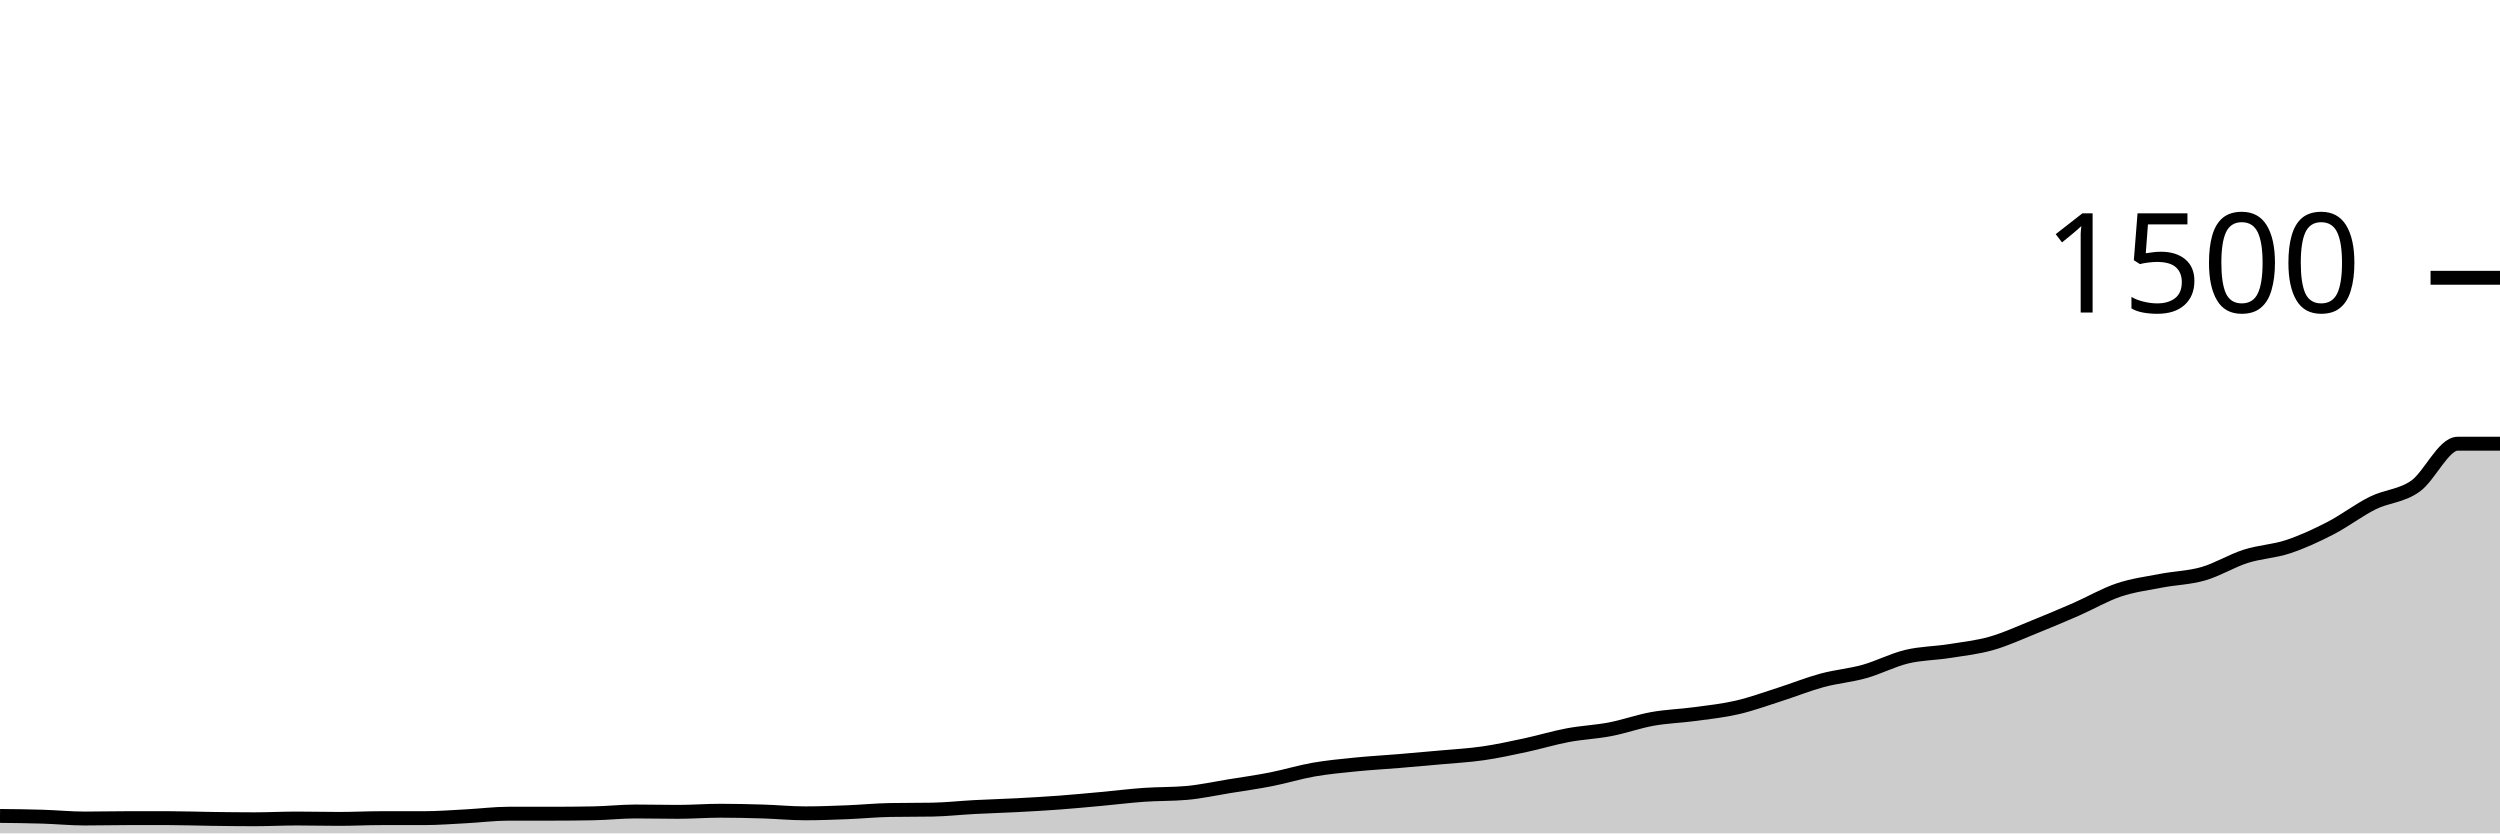
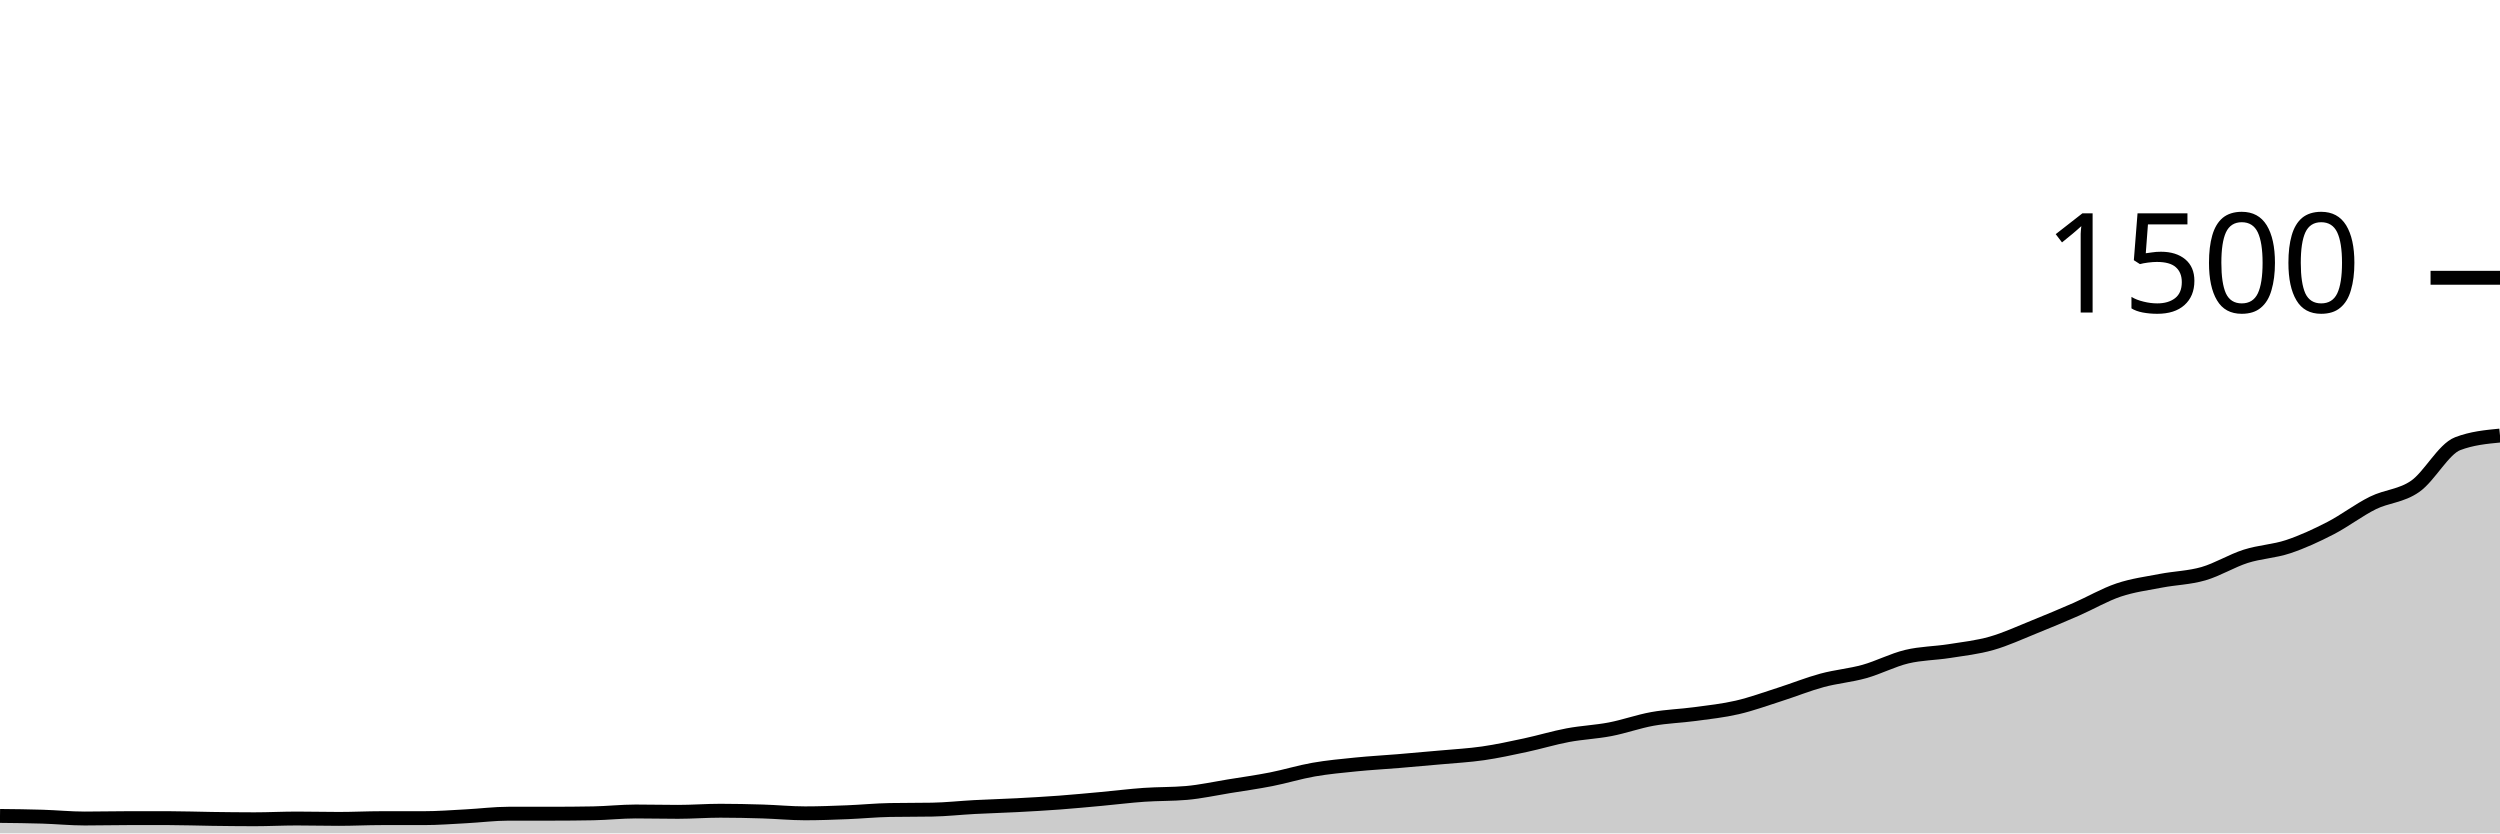
<svg xmlns="http://www.w3.org/2000/svg" viewBox="0 0 180 60">
  <g transform="translate(0,20)">
-     <path class="area" fill="rgba(0, 0, 0, 0.2)" d="M0,38.747C1.017,38.758,2.034,38.769,3.051,38.8C4.068,38.831,5.085,38.933,6.102,38.933C7.119,38.933,8.136,38.907,9.153,38.907C10.169,38.907,11.186,38.907,12.203,38.907C13.22,38.907,14.237,38.947,15.254,38.96C16.271,38.973,17.288,38.987,18.305,38.987C19.322,38.987,20.339,38.933,21.356,38.933C22.373,38.933,23.39,38.96,24.407,38.96C25.424,38.96,26.441,38.907,27.458,38.907C28.475,38.907,29.492,38.907,30.508,38.907C31.525,38.907,32.542,38.827,33.559,38.773C34.576,38.72,35.593,38.587,36.61,38.587C37.627,38.587,38.644,38.587,39.661,38.587C40.678,38.587,41.695,38.578,42.712,38.56C43.729,38.542,44.746,38.427,45.763,38.427C46.78,38.427,47.797,38.453,48.814,38.453C49.831,38.453,50.847,38.373,51.864,38.373C52.881,38.373,53.898,38.396,54.915,38.427C55.932,38.458,56.949,38.56,57.966,38.56C58.983,38.56,60,38.52,61.017,38.48C62.034,38.44,63.051,38.338,64.068,38.32C65.085,38.302,66.102,38.311,67.119,38.293C68.136,38.276,69.153,38.16,70.169,38.107C71.186,38.053,72.203,38.027,73.22,37.973C74.237,37.92,75.254,37.862,76.271,37.787C77.288,37.711,78.305,37.613,79.322,37.52C80.339,37.427,81.356,37.298,82.373,37.227C83.39,37.156,84.407,37.182,85.424,37.093C86.441,37.004,87.458,36.778,88.475,36.613C89.492,36.449,90.508,36.307,91.525,36.107C92.542,35.907,93.559,35.591,94.576,35.413C95.593,35.236,96.61,35.142,97.627,35.04C98.644,34.938,99.661,34.884,100.678,34.8C101.695,34.716,102.712,34.627,103.729,34.533C104.746,34.44,105.763,34.387,106.78,34.24C107.797,34.093,108.814,33.871,109.831,33.653C110.847,33.436,111.864,33.124,112.881,32.933C113.898,32.742,114.915,32.702,115.932,32.507C116.949,32.311,117.966,31.942,118.983,31.76C120,31.578,121.017,31.551,122.034,31.413C123.051,31.276,124.068,31.169,125.085,30.933C126.102,30.698,127.119,30.324,128.136,30C129.153,29.676,130.169,29.262,131.186,28.987C132.203,28.711,133.22,28.631,134.237,28.347C135.254,28.062,136.271,27.524,137.288,27.28C138.305,27.036,139.322,27.04,140.339,26.88C141.356,26.72,142.373,26.609,143.39,26.32C144.407,26.031,145.424,25.556,146.441,25.147C147.458,24.738,148.475,24.311,149.492,23.867C150.508,23.422,151.525,22.822,152.542,22.48C153.559,22.138,154.576,22.009,155.593,21.813C156.61,21.618,157.627,21.6,158.644,21.307C159.661,21.013,160.678,20.378,161.695,20.053C162.712,19.729,163.729,19.698,164.746,19.36C165.763,19.022,166.78,18.551,167.797,18.027C168.814,17.502,169.831,16.716,170.847,16.213C171.864,15.711,172.881,15.724,173.898,15.013C174.915,14.302,175.932,11.947,176.949,11.947C177.966,11.947,178.983,11.947,180,11.947L180,40C178.983,40,177.966,40,176.949,40C175.932,40,174.915,40,173.898,40C172.881,40,171.864,40,170.847,40C169.831,40,168.814,40,167.797,40C166.78,40,165.763,40,164.746,40C163.729,40,162.712,40,161.695,40C160.678,40,159.661,40,158.644,40C157.627,40,156.61,40,155.593,40C154.576,40,153.559,40,152.542,40C151.525,40,150.508,40,149.492,40C148.475,40,147.458,40,146.441,40C145.424,40,144.407,40,143.39,40C142.373,40,141.356,40,140.339,40C139.322,40,138.305,40,137.288,40C136.271,40,135.254,40,134.237,40C133.22,40,132.203,40,131.186,40C130.169,40,129.153,40,128.136,40C127.119,40,126.102,40,125.085,40C124.068,40,123.051,40,122.034,40C121.017,40,120,40,118.983,40C117.966,40,116.949,40,115.932,40C114.915,40,113.898,40,112.881,40C111.864,40,110.847,40,109.831,40C108.814,40,107.797,40,106.78,40C105.763,40,104.746,40,103.729,40C102.712,40,101.695,40,100.678,40C99.661,40,98.644,40,97.627,40C96.61,40,95.593,40,94.576,40C93.559,40,92.542,40,91.525,40C90.508,40,89.492,40,88.475,40C87.458,40,86.441,40,85.424,40C84.407,40,83.39,40,82.373,40C81.356,40,80.339,40,79.322,40C78.305,40,77.288,40,76.271,40C75.254,40,74.237,40,73.22,40C72.203,40,71.186,40,70.169,40C69.153,40,68.136,40,67.119,40C66.102,40,65.085,40,64.068,40C63.051,40,62.034,40,61.017,40C60,40,58.983,40,57.966,40C56.949,40,55.932,40,54.915,40C53.898,40,52.881,40,51.864,40C50.847,40,49.831,40,48.814,40C47.797,40,46.78,40,45.763,40C44.746,40,43.729,40,42.712,40C41.695,40,40.678,40,39.661,40C38.644,40,37.627,40,36.61,40C35.593,40,34.576,40,33.559,40C32.542,40,31.525,40,30.508,40C29.492,40,28.475,40,27.458,40C26.441,40,25.424,40,24.407,40C23.39,40,22.373,40,21.356,40C20.339,40,19.322,40,18.305,40C17.288,40,16.271,40,15.254,40C14.237,40,13.22,40,12.203,40C11.186,40,10.169,40,9.153,40C8.136,40,7.119,40,6.102,40C5.085,40,4.068,40,3.051,40C2.034,40,1.017,40,0,40Z" />
-     <path class="line" stroke="black" fill="none" d="M0,38.747C1.017,38.758,2.034,38.769,3.051,38.8C4.068,38.831,5.085,38.933,6.102,38.933C7.119,38.933,8.136,38.907,9.153,38.907C10.169,38.907,11.186,38.907,12.203,38.907C13.22,38.907,14.237,38.947,15.254,38.96C16.271,38.973,17.288,38.987,18.305,38.987C19.322,38.987,20.339,38.933,21.356,38.933C22.373,38.933,23.39,38.96,24.407,38.96C25.424,38.96,26.441,38.907,27.458,38.907C28.475,38.907,29.492,38.907,30.508,38.907C31.525,38.907,32.542,38.827,33.559,38.773C34.576,38.72,35.593,38.587,36.61,38.587C37.627,38.587,38.644,38.587,39.661,38.587C40.678,38.587,41.695,38.578,42.712,38.56C43.729,38.542,44.746,38.427,45.763,38.427C46.78,38.427,47.797,38.453,48.814,38.453C49.831,38.453,50.847,38.373,51.864,38.373C52.881,38.373,53.898,38.396,54.915,38.427C55.932,38.458,56.949,38.56,57.966,38.56C58.983,38.56,60,38.52,61.017,38.48C62.034,38.44,63.051,38.338,64.068,38.32C65.085,38.302,66.102,38.311,67.119,38.293C68.136,38.276,69.153,38.16,70.169,38.107C71.186,38.053,72.203,38.027,73.22,37.973C74.237,37.92,75.254,37.862,76.271,37.787C77.288,37.711,78.305,37.613,79.322,37.52C80.339,37.427,81.356,37.298,82.373,37.227C83.39,37.156,84.407,37.182,85.424,37.093C86.441,37.004,87.458,36.778,88.475,36.613C89.492,36.449,90.508,36.307,91.525,36.107C92.542,35.907,93.559,35.591,94.576,35.413C95.593,35.236,96.61,35.142,97.627,35.04C98.644,34.938,99.661,34.884,100.678,34.8C101.695,34.716,102.712,34.627,103.729,34.533C104.746,34.44,105.763,34.387,106.78,34.24C107.797,34.093,108.814,33.871,109.831,33.653C110.847,33.436,111.864,33.124,112.881,32.933C113.898,32.742,114.915,32.702,115.932,32.507C116.949,32.311,117.966,31.942,118.983,31.76C120,31.578,121.017,31.551,122.034,31.413C123.051,31.276,124.068,31.169,125.085,30.933C126.102,30.698,127.119,30.324,128.136,30C129.153,29.676,130.169,29.262,131.186,28.987C132.203,28.711,133.22,28.631,134.237,28.347C135.254,28.062,136.271,27.524,137.288,27.28C138.305,27.036,139.322,27.04,140.339,26.88C141.356,26.72,142.373,26.609,143.39,26.32C144.407,26.031,145.424,25.556,146.441,25.147C147.458,24.738,148.475,24.311,149.492,23.867C150.508,23.422,151.525,22.822,152.542,22.48C153.559,22.138,154.576,22.009,155.593,21.813C156.61,21.618,157.627,21.6,158.644,21.307C159.661,21.013,160.678,20.378,161.695,20.053C162.712,19.729,163.729,19.698,164.746,19.36C165.763,19.022,166.78,18.551,167.797,18.027C168.814,17.502,169.831,16.716,170.847,16.213C171.864,15.711,172.881,15.724,173.898,15.013C174.915,14.302,175.932,11.947,176.949,11.947C177.966,11.947,178.983,11.947,180,11.947" />
+     <path class="area" fill="rgba(0, 0, 0, 0.2)" d="M0,38.747C1.017,38.758,2.034,38.769,3.051,38.8C4.068,38.831,5.085,38.933,6.102,38.933C7.119,38.933,8.136,38.907,9.153,38.907C10.169,38.907,11.186,38.907,12.203,38.907C13.22,38.907,14.237,38.947,15.254,38.96C16.271,38.973,17.288,38.987,18.305,38.987C19.322,38.987,20.339,38.933,21.356,38.933C22.373,38.933,23.39,38.96,24.407,38.96C25.424,38.96,26.441,38.907,27.458,38.907C28.475,38.907,29.492,38.907,30.508,38.907C31.525,38.907,32.542,38.827,33.559,38.773C34.576,38.72,35.593,38.587,36.61,38.587C37.627,38.587,38.644,38.587,39.661,38.587C40.678,38.587,41.695,38.578,42.712,38.56C43.729,38.542,44.746,38.427,45.763,38.427C46.78,38.427,47.797,38.453,48.814,38.453C49.831,38.453,50.847,38.373,51.864,38.373C52.881,38.373,53.898,38.396,54.915,38.427C55.932,38.458,56.949,38.56,57.966,38.56C58.983,38.56,60,38.52,61.017,38.48C62.034,38.44,63.051,38.338,64.068,38.32C65.085,38.302,66.102,38.311,67.119,38.293C68.136,38.276,69.153,38.16,70.169,38.107C71.186,38.053,72.203,38.027,73.22,37.973C74.237,37.92,75.254,37.862,76.271,37.787C77.288,37.711,78.305,37.613,79.322,37.52C80.339,37.427,81.356,37.298,82.373,37.227C83.39,37.156,84.407,37.182,85.424,37.093C86.441,37.004,87.458,36.778,88.475,36.613C89.492,36.449,90.508,36.307,91.525,36.107C92.542,35.907,93.559,35.591,94.576,35.413C95.593,35.236,96.61,35.142,97.627,35.04C98.644,34.938,99.661,34.884,100.678,34.8C101.695,34.716,102.712,34.627,103.729,34.533C104.746,34.44,105.763,34.387,106.78,34.24C107.797,34.093,108.814,33.871,109.831,33.653C110.847,33.436,111.864,33.124,112.881,32.933C113.898,32.742,114.915,32.702,115.932,32.507C116.949,32.311,117.966,31.942,118.983,31.76C120,31.578,121.017,31.551,122.034,31.413C123.051,31.276,124.068,31.169,125.085,30.933C126.102,30.698,127.119,30.324,128.136,30C129.153,29.676,130.169,29.262,131.186,28.987C132.203,28.711,133.22,28.631,134.237,28.347C135.254,28.062,136.271,27.524,137.288,27.28C138.305,27.036,139.322,27.04,140.339,26.88C141.356,26.72,142.373,26.609,143.39,26.32C144.407,26.031,145.424,25.556,146.441,25.147C147.458,24.738,148.475,24.311,149.492,23.867C150.508,23.422,151.525,22.822,152.542,22.48C153.559,22.138,154.576,22.009,155.593,21.813C156.61,21.618,157.627,21.6,158.644,21.307C159.661,21.013,160.678,20.378,161.695,20.053C162.712,19.729,163.729,19.698,164.746,19.36C165.763,19.022,166.78,18.551,167.797,18.027C168.814,17.502,169.831,16.716,170.847,16.213C171.864,15.711,172.881,15.724,173.898,15.013C174.915,14.302,175.932,12.338,176.949,11.947C177.966,11.556,178.983,11.458,180,11.36L180,40C178.983,40,177.966,40,176.949,40C175.932,40,174.915,40,173.898,40C172.881,40,171.864,40,170.847,40C169.831,40,168.814,40,167.797,40C166.78,40,165.763,40,164.746,40C163.729,40,162.712,40,161.695,40C160.678,40,159.661,40,158.644,40C157.627,40,156.61,40,155.593,40C154.576,40,153.559,40,152.542,40C151.525,40,150.508,40,149.492,40C148.475,40,147.458,40,146.441,40C145.424,40,144.407,40,143.39,40C142.373,40,141.356,40,140.339,40C139.322,40,138.305,40,137.288,40C136.271,40,135.254,40,134.237,40C133.22,40,132.203,40,131.186,40C130.169,40,129.153,40,128.136,40C127.119,40,126.102,40,125.085,40C124.068,40,123.051,40,122.034,40C121.017,40,120,40,118.983,40C117.966,40,116.949,40,115.932,40C114.915,40,113.898,40,112.881,40C111.864,40,110.847,40,109.831,40C108.814,40,107.797,40,106.78,40C105.763,40,104.746,40,103.729,40C102.712,40,101.695,40,100.678,40C99.661,40,98.644,40,97.627,40C96.61,40,95.593,40,94.576,40C93.559,40,92.542,40,91.525,40C90.508,40,89.492,40,88.475,40C87.458,40,86.441,40,85.424,40C84.407,40,83.39,40,82.373,40C81.356,40,80.339,40,79.322,40C78.305,40,77.288,40,76.271,40C75.254,40,74.237,40,73.22,40C72.203,40,71.186,40,70.169,40C69.153,40,68.136,40,67.119,40C66.102,40,65.085,40,64.068,40C63.051,40,62.034,40,61.017,40C60,40,58.983,40,57.966,40C56.949,40,55.932,40,54.915,40C53.898,40,52.881,40,51.864,40C50.847,40,49.831,40,48.814,40C47.797,40,46.78,40,45.763,40C44.746,40,43.729,40,42.712,40C41.695,40,40.678,40,39.661,40C38.644,40,37.627,40,36.61,40C35.593,40,34.576,40,33.559,40C32.542,40,31.525,40,30.508,40C29.492,40,28.475,40,27.458,40C26.441,40,25.424,40,24.407,40C23.39,40,22.373,40,21.356,40C20.339,40,19.322,40,18.305,40C17.288,40,16.271,40,15.254,40C14.237,40,13.22,40,12.203,40C11.186,40,10.169,40,9.153,40C8.136,40,7.119,40,6.102,40C5.085,40,4.068,40,3.051,40C2.034,40,1.017,40,0,40Z" />
+     <path class="line" stroke="black" fill="none" d="M0,38.747C1.017,38.758,2.034,38.769,3.051,38.8C4.068,38.831,5.085,38.933,6.102,38.933C7.119,38.933,8.136,38.907,9.153,38.907C10.169,38.907,11.186,38.907,12.203,38.907C13.22,38.907,14.237,38.947,15.254,38.96C16.271,38.973,17.288,38.987,18.305,38.987C19.322,38.987,20.339,38.933,21.356,38.933C22.373,38.933,23.39,38.96,24.407,38.96C25.424,38.96,26.441,38.907,27.458,38.907C28.475,38.907,29.492,38.907,30.508,38.907C31.525,38.907,32.542,38.827,33.559,38.773C34.576,38.72,35.593,38.587,36.61,38.587C37.627,38.587,38.644,38.587,39.661,38.587C40.678,38.587,41.695,38.578,42.712,38.56C43.729,38.542,44.746,38.427,45.763,38.427C46.78,38.427,47.797,38.453,48.814,38.453C49.831,38.453,50.847,38.373,51.864,38.373C52.881,38.373,53.898,38.396,54.915,38.427C55.932,38.458,56.949,38.56,57.966,38.56C58.983,38.56,60,38.52,61.017,38.48C62.034,38.44,63.051,38.338,64.068,38.32C65.085,38.302,66.102,38.311,67.119,38.293C68.136,38.276,69.153,38.16,70.169,38.107C71.186,38.053,72.203,38.027,73.22,37.973C74.237,37.92,75.254,37.862,76.271,37.787C77.288,37.711,78.305,37.613,79.322,37.52C80.339,37.427,81.356,37.298,82.373,37.227C83.39,37.156,84.407,37.182,85.424,37.093C86.441,37.004,87.458,36.778,88.475,36.613C89.492,36.449,90.508,36.307,91.525,36.107C92.542,35.907,93.559,35.591,94.576,35.413C95.593,35.236,96.61,35.142,97.627,35.04C98.644,34.938,99.661,34.884,100.678,34.8C101.695,34.716,102.712,34.627,103.729,34.533C104.746,34.44,105.763,34.387,106.78,34.24C107.797,34.093,108.814,33.871,109.831,33.653C110.847,33.436,111.864,33.124,112.881,32.933C113.898,32.742,114.915,32.702,115.932,32.507C116.949,32.311,117.966,31.942,118.983,31.76C120,31.578,121.017,31.551,122.034,31.413C123.051,31.276,124.068,31.169,125.085,30.933C126.102,30.698,127.119,30.324,128.136,30C129.153,29.676,130.169,29.262,131.186,28.987C132.203,28.711,133.22,28.631,134.237,28.347C135.254,28.062,136.271,27.524,137.288,27.28C138.305,27.036,139.322,27.04,140.339,26.88C141.356,26.72,142.373,26.609,143.39,26.32C144.407,26.031,145.424,25.556,146.441,25.147C147.458,24.738,148.475,24.311,149.492,23.867C150.508,23.422,151.525,22.822,152.542,22.48C153.559,22.138,154.576,22.009,155.593,21.813C156.61,21.618,157.627,21.6,158.644,21.307C159.661,21.013,160.678,20.378,161.695,20.053C162.712,19.729,163.729,19.698,164.746,19.36C165.763,19.022,166.78,18.551,167.797,18.027C168.814,17.502,169.831,16.716,170.847,16.213C171.864,15.711,172.881,15.724,173.898,15.013C174.915,14.302,175.932,12.338,176.949,11.947C177.966,11.556,178.983,11.458,180,11.36" />
    <path class="axis-ceiling" stroke-width="1" stroke="black" fill="none" d="M175,0L180,0" />
    <text class="axis-ceiling-label" font-family="sans-serif" text-anchor="end" font-size="10px" x="170" y="2.5">1500</text>
  </g>
</svg>
